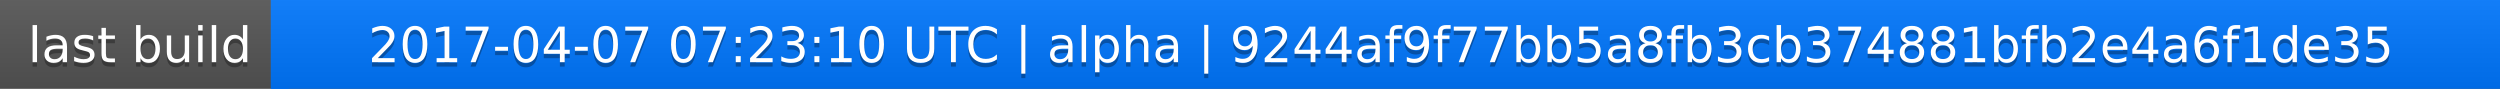
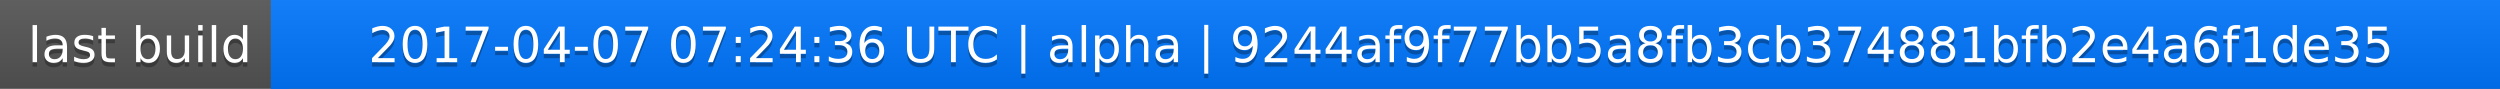
<svg xmlns="http://www.w3.org/2000/svg" width="563" height="20">
  <linearGradient id="a" x2="0" y2="100%">
    <stop offset="0" stop-color="#bbb" stop-opacity=".1" />
    <stop offset="1" stop-opacity=".1" />
  </linearGradient>
  <rect rx="0" width="563" height="20" fill="#555" />
  <rect rx="0" x="61" width="502" height="20" fill="#07f" />
  <path fill="#07f" d="M61 0h4v20h-4z" />
  <rect rx="0" width="563" height="20" fill="url(#a)" />
  <g fill="#fff" text-anchor="middle" font-family="DejaVu Sans,Verdana,Geneva,sans-serif" font-size="11">
    <text x="31.5" y="15" fill="#010101" fill-opacity=".3">last build</text>
    <text x="31.5" y="14">last build</text>
-     <text x="311" y="15" fill="#010101" fill-opacity=".3">2017-04-07 07:23:10 UTC | alpha | 9244af9f77bb5a8fb3cb374881bfb2e4a6f1de35</text>
-     <text x="311" y="14">2017-04-07 07:23:10 UTC | alpha | 9244af9f77bb5a8fb3cb374881bfb2e4a6f1de35</text>
+     <text x="311" y="15" fill="#010101" fill-opacity=".3">2017-04-07 07:24:36 UTC | alpha | 9244af9f77bb5a8fb3cb374881bfb2e4a6f1de35</text>
+     <text x="311" y="14">2017-04-07 07:24:36 UTC | alpha | 9244af9f77bb5a8fb3cb374881bfb2e4a6f1de35</text>
  </g>
</svg>
